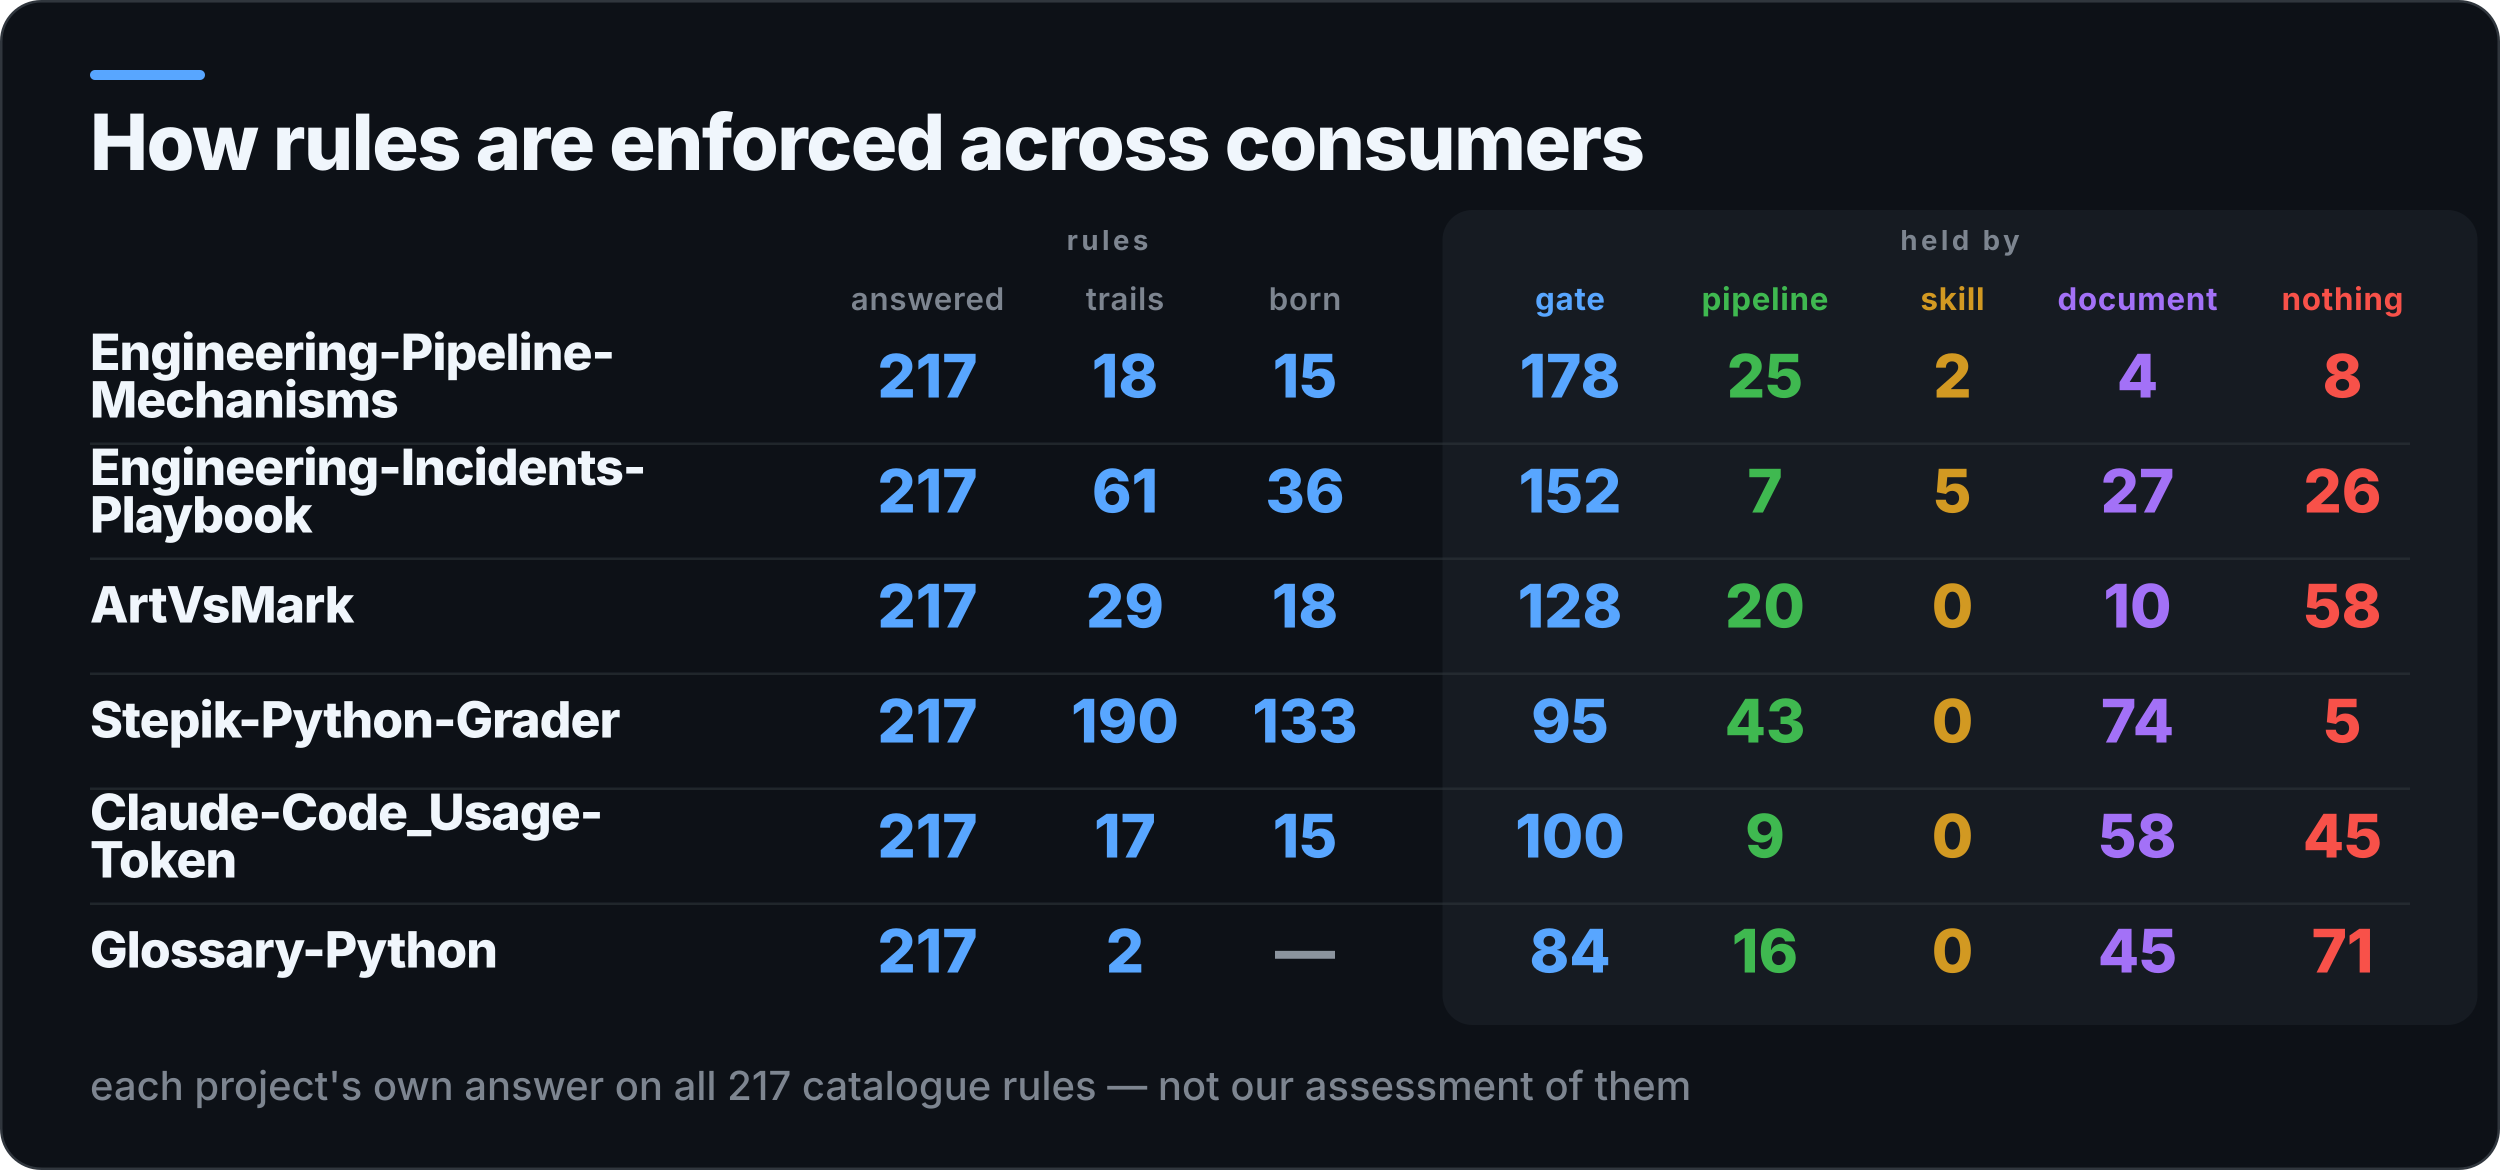
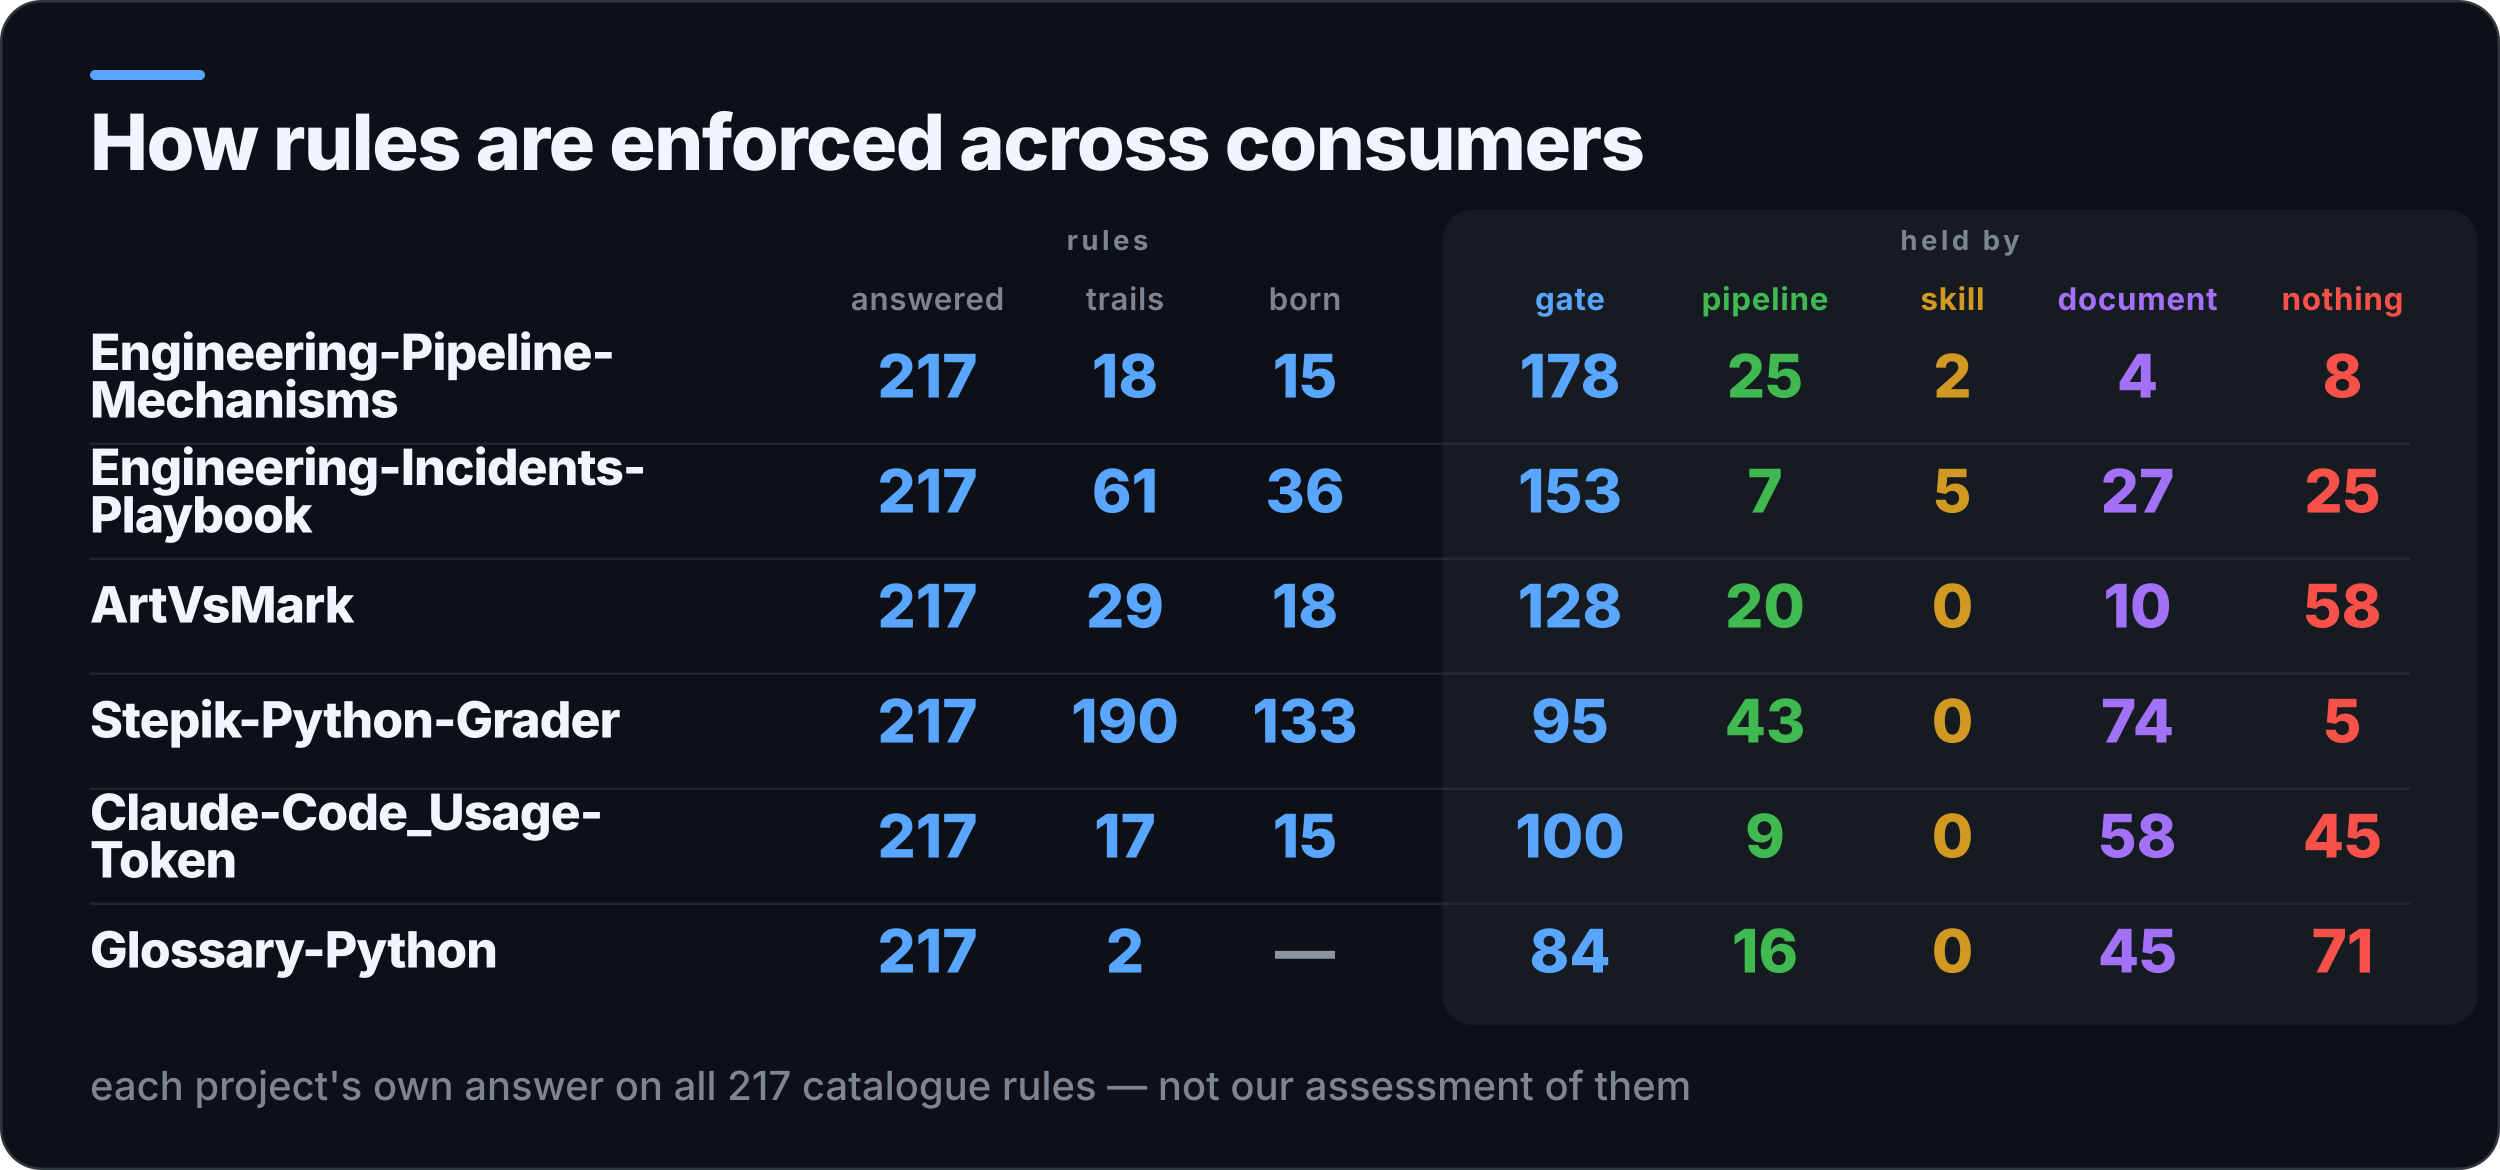
<svg xmlns="http://www.w3.org/2000/svg" width="1000" height="468" viewBox="0 0 1000 468" role="img" aria-label="How rules are enforced across consumers">
  <rect x="0.5" y="0.5" width="999" height="467" rx="16" fill="#0D1117" stroke="#30363D" />
  <rect x="36" y="28" width="46" height="4" rx="2" fill="#58A6FF" />
  <rect x="577" y="84" width="414" height="326" rx="12" fill="#161B22" />
  <text x="36" y="68" fill="#F0F6FC" font-family="Inter,Segoe UI,Helvetica,Arial,sans-serif" font-size="31" font-weight="800" letter-spacing="-0.6">How rules are enforced across consumers</text>
  <text x="443" y="100" fill="#7D8590" font-family="Inter,Segoe UI,Helvetica,Arial,sans-serif" font-size="11" font-weight="700" letter-spacing="1.4" text-anchor="middle">rules</text>
  <text x="784" y="100" fill="#7D8590" font-family="Inter,Segoe UI,Helvetica,Arial,sans-serif" font-size="11" font-weight="700" letter-spacing="1.4" text-anchor="middle">held by</text>
  <text x="371" y="124" fill="#7D8590" font-family="Inter,Segoe UI,Helvetica,Arial,sans-serif" font-size="12.5" font-weight="600" letter-spacing="0.3" text-anchor="middle">answered</text>
  <text x="450" y="124" fill="#7D8590" font-family="Inter,Segoe UI,Helvetica,Arial,sans-serif" font-size="12.5" font-weight="600" letter-spacing="0.3" text-anchor="middle">trails</text>
  <text x="522" y="124" fill="#7D8590" font-family="Inter,Segoe UI,Helvetica,Arial,sans-serif" font-size="12.5" font-weight="600" letter-spacing="0.3" text-anchor="middle">born</text>
  <text x="628" y="124" fill="#58A6FF" font-family="Inter,Segoe UI,Helvetica,Arial,sans-serif" font-size="12.5" font-weight="700" letter-spacing="0.3" text-anchor="middle">gate</text>
  <text x="706" y="124" fill="#3FB950" font-family="Inter,Segoe UI,Helvetica,Arial,sans-serif" font-size="12.5" font-weight="700" letter-spacing="0.3" text-anchor="middle">pipeline</text>
  <text x="781" y="124" fill="#D29922" font-family="Inter,Segoe UI,Helvetica,Arial,sans-serif" font-size="12.5" font-weight="700" letter-spacing="0.3" text-anchor="middle">skill</text>
  <text x="855" y="124" fill="#A371F7" font-family="Inter,Segoe UI,Helvetica,Arial,sans-serif" font-size="12.5" font-weight="700" letter-spacing="0.3" text-anchor="middle">document</text>
  <text x="937" y="124" fill="#F85149" font-family="Inter,Segoe UI,Helvetica,Arial,sans-serif" font-size="12.5" font-weight="700" letter-spacing="0.3" text-anchor="middle">nothing</text>
  <text x="36" y="148" fill="#F0F6FC" font-family="Inter,Segoe UI,Helvetica,Arial,sans-serif" font-size="20" font-weight="800" letter-spacing="-0.4">Engineering-Pipeline-</text>
  <text x="36" y="167" fill="#F0F6FC" font-family="Inter,Segoe UI,Helvetica,Arial,sans-serif" font-size="20" font-weight="800" letter-spacing="-0.4">Mechanisms</text>
  <text x="371" y="159" fill="#58A6FF" font-family="Inter,Segoe UI,Helvetica,Arial,sans-serif" font-size="24" font-weight="800" text-anchor="middle">217</text>
  <text x="450" y="159" fill="#58A6FF" font-family="Inter,Segoe UI,Helvetica,Arial,sans-serif" font-size="24" font-weight="800" text-anchor="middle">18</text>
  <text x="522" y="159" fill="#58A6FF" font-family="Inter,Segoe UI,Helvetica,Arial,sans-serif" font-size="24" font-weight="800" text-anchor="middle">15</text>
  <text x="628" y="159" fill="#58A6FF" font-family="Inter,Segoe UI,Helvetica,Arial,sans-serif" font-size="24" font-weight="800" text-anchor="middle">178</text>
  <text x="706" y="159" fill="#3FB950" font-family="Inter,Segoe UI,Helvetica,Arial,sans-serif" font-size="24" font-weight="800" text-anchor="middle">25</text>
  <text x="781" y="159" fill="#D29922" font-family="Inter,Segoe UI,Helvetica,Arial,sans-serif" font-size="24" font-weight="800" text-anchor="middle">2</text>
  <text x="855" y="159" fill="#A371F7" font-family="Inter,Segoe UI,Helvetica,Arial,sans-serif" font-size="24" font-weight="800" text-anchor="middle">4</text>
  <text x="937" y="159" fill="#F85149" font-family="Inter,Segoe UI,Helvetica,Arial,sans-serif" font-size="24" font-weight="800" text-anchor="middle">8</text>
  <rect x="36" y="177" width="928" height="1" fill="#30363D" opacity="0.55" />
  <text x="36" y="194" fill="#F0F6FC" font-family="Inter,Segoe UI,Helvetica,Arial,sans-serif" font-size="20" font-weight="800" letter-spacing="-0.4">Engineering-Incidents-</text>
  <text x="36" y="213" fill="#F0F6FC" font-family="Inter,Segoe UI,Helvetica,Arial,sans-serif" font-size="20" font-weight="800" letter-spacing="-0.4">Playbook</text>
  <text x="371" y="205" fill="#58A6FF" font-family="Inter,Segoe UI,Helvetica,Arial,sans-serif" font-size="24" font-weight="800" text-anchor="middle">217</text>
  <text x="450" y="205" fill="#58A6FF" font-family="Inter,Segoe UI,Helvetica,Arial,sans-serif" font-size="24" font-weight="800" text-anchor="middle">61</text>
  <text x="522" y="205" fill="#58A6FF" font-family="Inter,Segoe UI,Helvetica,Arial,sans-serif" font-size="24" font-weight="800" text-anchor="middle">36</text>
-   <text x="628" y="205" fill="#58A6FF" font-family="Inter,Segoe UI,Helvetica,Arial,sans-serif" font-size="24" font-weight="800" text-anchor="middle">152</text>
+   <text x="628" y="205" fill="#58A6FF" font-family="Inter,Segoe UI,Helvetica,Arial,sans-serif" font-size="24" font-weight="800" text-anchor="middle">153</text>
  <text x="706" y="205" fill="#3FB950" font-family="Inter,Segoe UI,Helvetica,Arial,sans-serif" font-size="24" font-weight="800" text-anchor="middle">7</text>
  <text x="781" y="205" fill="#D29922" font-family="Inter,Segoe UI,Helvetica,Arial,sans-serif" font-size="24" font-weight="800" text-anchor="middle">5</text>
  <text x="855" y="205" fill="#A371F7" font-family="Inter,Segoe UI,Helvetica,Arial,sans-serif" font-size="24" font-weight="800" text-anchor="middle">27</text>
-   <text x="937" y="205" fill="#F85149" font-family="Inter,Segoe UI,Helvetica,Arial,sans-serif" font-size="24" font-weight="800" text-anchor="middle">26</text>
+   <text x="937" y="205" fill="#F85149" font-family="Inter,Segoe UI,Helvetica,Arial,sans-serif" font-size="24" font-weight="800" text-anchor="middle">25</text>
  <rect x="36" y="223" width="928" height="1" fill="#30363D" opacity="0.55" />
  <text x="36" y="249" fill="#F0F6FC" font-family="Inter,Segoe UI,Helvetica,Arial,sans-serif" font-size="20" font-weight="800" letter-spacing="-0.4">ArtVsMark</text>
  <text x="371" y="251" fill="#58A6FF" font-family="Inter,Segoe UI,Helvetica,Arial,sans-serif" font-size="24" font-weight="800" text-anchor="middle">217</text>
  <text x="450" y="251" fill="#58A6FF" font-family="Inter,Segoe UI,Helvetica,Arial,sans-serif" font-size="24" font-weight="800" text-anchor="middle">29</text>
  <text x="522" y="251" fill="#58A6FF" font-family="Inter,Segoe UI,Helvetica,Arial,sans-serif" font-size="24" font-weight="800" text-anchor="middle">18</text>
  <text x="628" y="251" fill="#58A6FF" font-family="Inter,Segoe UI,Helvetica,Arial,sans-serif" font-size="24" font-weight="800" text-anchor="middle">128</text>
  <text x="706" y="251" fill="#3FB950" font-family="Inter,Segoe UI,Helvetica,Arial,sans-serif" font-size="24" font-weight="800" text-anchor="middle">20</text>
  <text x="781" y="251" fill="#D29922" font-family="Inter,Segoe UI,Helvetica,Arial,sans-serif" font-size="24" font-weight="800" text-anchor="middle">0</text>
  <text x="855" y="251" fill="#A371F7" font-family="Inter,Segoe UI,Helvetica,Arial,sans-serif" font-size="24" font-weight="800" text-anchor="middle">10</text>
  <text x="937" y="251" fill="#F85149" font-family="Inter,Segoe UI,Helvetica,Arial,sans-serif" font-size="24" font-weight="800" text-anchor="middle">58</text>
  <rect x="36" y="269" width="928" height="1" fill="#30363D" opacity="0.55" />
  <text x="36" y="295" fill="#F0F6FC" font-family="Inter,Segoe UI,Helvetica,Arial,sans-serif" font-size="20" font-weight="800" letter-spacing="-0.4">Stepik-Python-Grader</text>
  <text x="371" y="297" fill="#58A6FF" font-family="Inter,Segoe UI,Helvetica,Arial,sans-serif" font-size="24" font-weight="800" text-anchor="middle">217</text>
  <text x="450" y="297" fill="#58A6FF" font-family="Inter,Segoe UI,Helvetica,Arial,sans-serif" font-size="24" font-weight="800" text-anchor="middle">190</text>
  <text x="522" y="297" fill="#58A6FF" font-family="Inter,Segoe UI,Helvetica,Arial,sans-serif" font-size="24" font-weight="800" text-anchor="middle">133</text>
  <text x="628" y="297" fill="#58A6FF" font-family="Inter,Segoe UI,Helvetica,Arial,sans-serif" font-size="24" font-weight="800" text-anchor="middle">95</text>
  <text x="706" y="297" fill="#3FB950" font-family="Inter,Segoe UI,Helvetica,Arial,sans-serif" font-size="24" font-weight="800" text-anchor="middle">43</text>
  <text x="781" y="297" fill="#D29922" font-family="Inter,Segoe UI,Helvetica,Arial,sans-serif" font-size="24" font-weight="800" text-anchor="middle">0</text>
  <text x="855" y="297" fill="#A371F7" font-family="Inter,Segoe UI,Helvetica,Arial,sans-serif" font-size="24" font-weight="800" text-anchor="middle">74</text>
  <text x="937" y="297" fill="#F85149" font-family="Inter,Segoe UI,Helvetica,Arial,sans-serif" font-size="24" font-weight="800" text-anchor="middle">5</text>
  <rect x="36" y="315" width="928" height="1" fill="#30363D" opacity="0.55" />
  <text x="36" y="332" fill="#F0F6FC" font-family="Inter,Segoe UI,Helvetica,Arial,sans-serif" font-size="20" font-weight="800" letter-spacing="-0.4">Claude-Code_Usage-</text>
  <text x="36" y="351" fill="#F0F6FC" font-family="Inter,Segoe UI,Helvetica,Arial,sans-serif" font-size="20" font-weight="800" letter-spacing="-0.4">Token</text>
  <text x="371" y="343" fill="#58A6FF" font-family="Inter,Segoe UI,Helvetica,Arial,sans-serif" font-size="24" font-weight="800" text-anchor="middle">217</text>
  <text x="450" y="343" fill="#58A6FF" font-family="Inter,Segoe UI,Helvetica,Arial,sans-serif" font-size="24" font-weight="800" text-anchor="middle">17</text>
  <text x="522" y="343" fill="#58A6FF" font-family="Inter,Segoe UI,Helvetica,Arial,sans-serif" font-size="24" font-weight="800" text-anchor="middle">15</text>
  <text x="628" y="343" fill="#58A6FF" font-family="Inter,Segoe UI,Helvetica,Arial,sans-serif" font-size="24" font-weight="800" text-anchor="middle">100</text>
  <text x="706" y="343" fill="#3FB950" font-family="Inter,Segoe UI,Helvetica,Arial,sans-serif" font-size="24" font-weight="800" text-anchor="middle">9</text>
  <text x="781" y="343" fill="#D29922" font-family="Inter,Segoe UI,Helvetica,Arial,sans-serif" font-size="24" font-weight="800" text-anchor="middle">0</text>
  <text x="855" y="343" fill="#A371F7" font-family="Inter,Segoe UI,Helvetica,Arial,sans-serif" font-size="24" font-weight="800" text-anchor="middle">58</text>
  <text x="937" y="343" fill="#F85149" font-family="Inter,Segoe UI,Helvetica,Arial,sans-serif" font-size="24" font-weight="800" text-anchor="middle">45</text>
  <rect x="36" y="361" width="928" height="1" fill="#30363D" opacity="0.55" />
  <text x="36" y="387" fill="#F0F6FC" font-family="Inter,Segoe UI,Helvetica,Arial,sans-serif" font-size="20" font-weight="800" letter-spacing="-0.4">Glossary-Python</text>
  <text x="371" y="389" fill="#58A6FF" font-family="Inter,Segoe UI,Helvetica,Arial,sans-serif" font-size="24" font-weight="800" text-anchor="middle">217</text>
  <text x="450" y="389" fill="#58A6FF" font-family="Inter,Segoe UI,Helvetica,Arial,sans-serif" font-size="24" font-weight="800" text-anchor="middle">2</text>
  <text x="522" y="389" fill="#8B949E" font-family="Inter,Segoe UI,Helvetica,Arial,sans-serif" font-size="24" font-weight="800" text-anchor="middle">—</text>
  <text x="628" y="389" fill="#58A6FF" font-family="Inter,Segoe UI,Helvetica,Arial,sans-serif" font-size="24" font-weight="800" text-anchor="middle">84</text>
  <text x="706" y="389" fill="#3FB950" font-family="Inter,Segoe UI,Helvetica,Arial,sans-serif" font-size="24" font-weight="800" text-anchor="middle">16</text>
  <text x="781" y="389" fill="#D29922" font-family="Inter,Segoe UI,Helvetica,Arial,sans-serif" font-size="24" font-weight="800" text-anchor="middle">0</text>
  <text x="855" y="389" fill="#A371F7" font-family="Inter,Segoe UI,Helvetica,Arial,sans-serif" font-size="24" font-weight="800" text-anchor="middle">45</text>
  <text x="937" y="389" fill="#F85149" font-family="Inter,Segoe UI,Helvetica,Arial,sans-serif" font-size="24" font-weight="800" text-anchor="middle">71</text>
  <text x="36" y="440" fill="#7D8590" font-family="Inter,Segoe UI,Helvetica,Arial,sans-serif" font-size="16" font-weight="500">each project's own answer on all 217 catalogue rules — not our assessment of them</text>
</svg>
